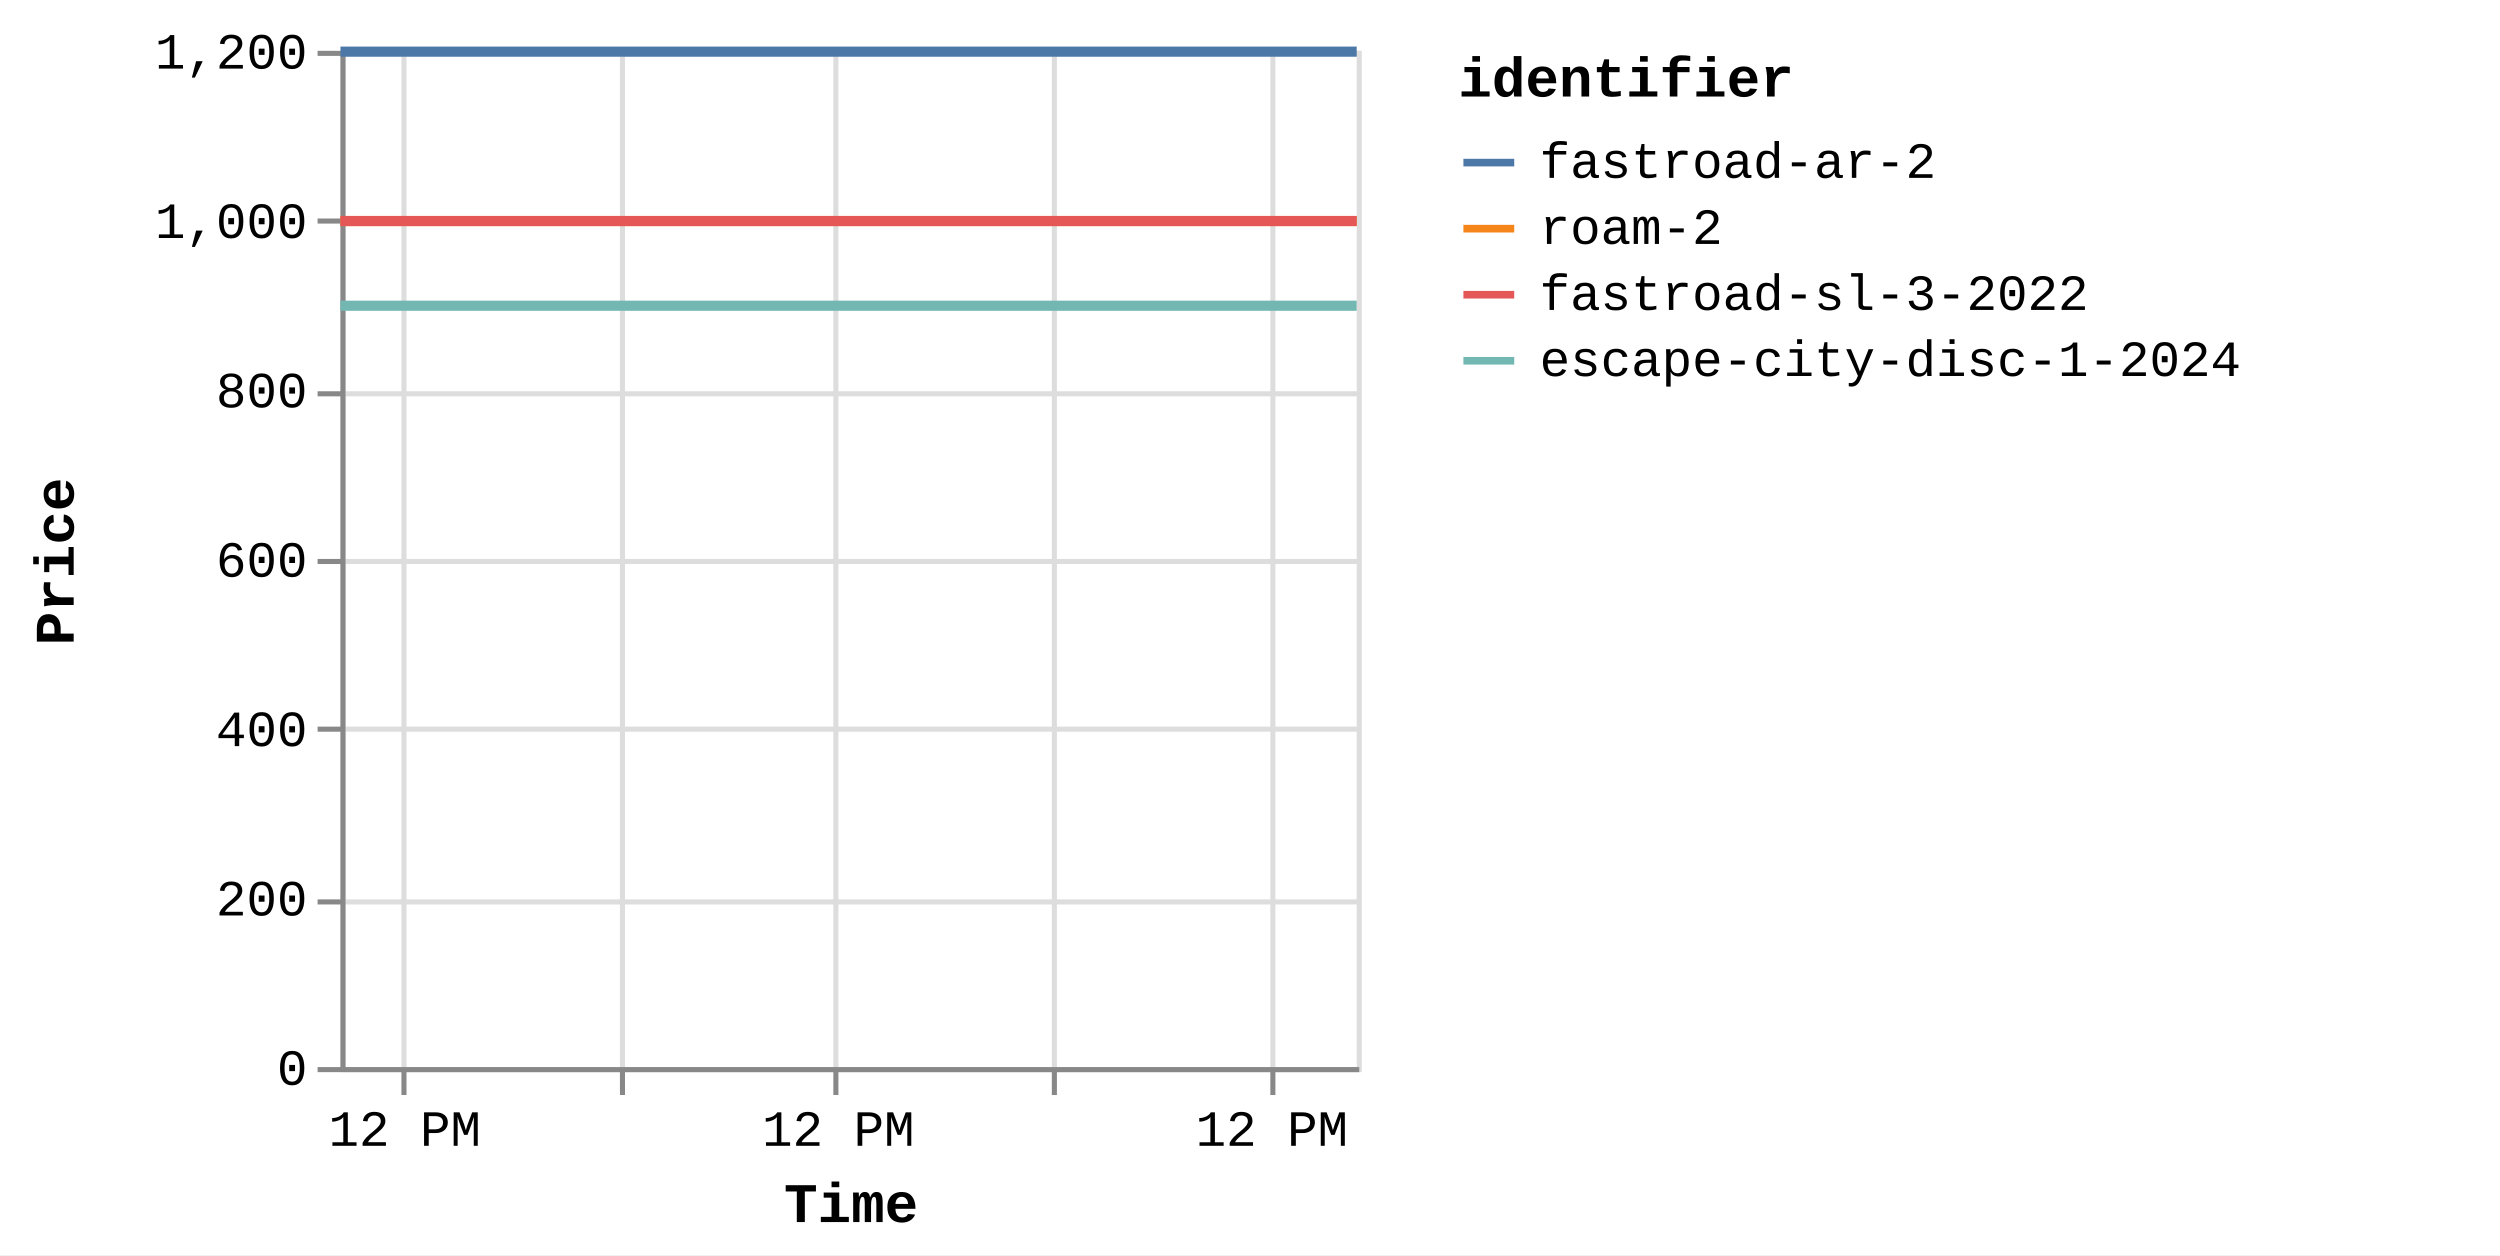
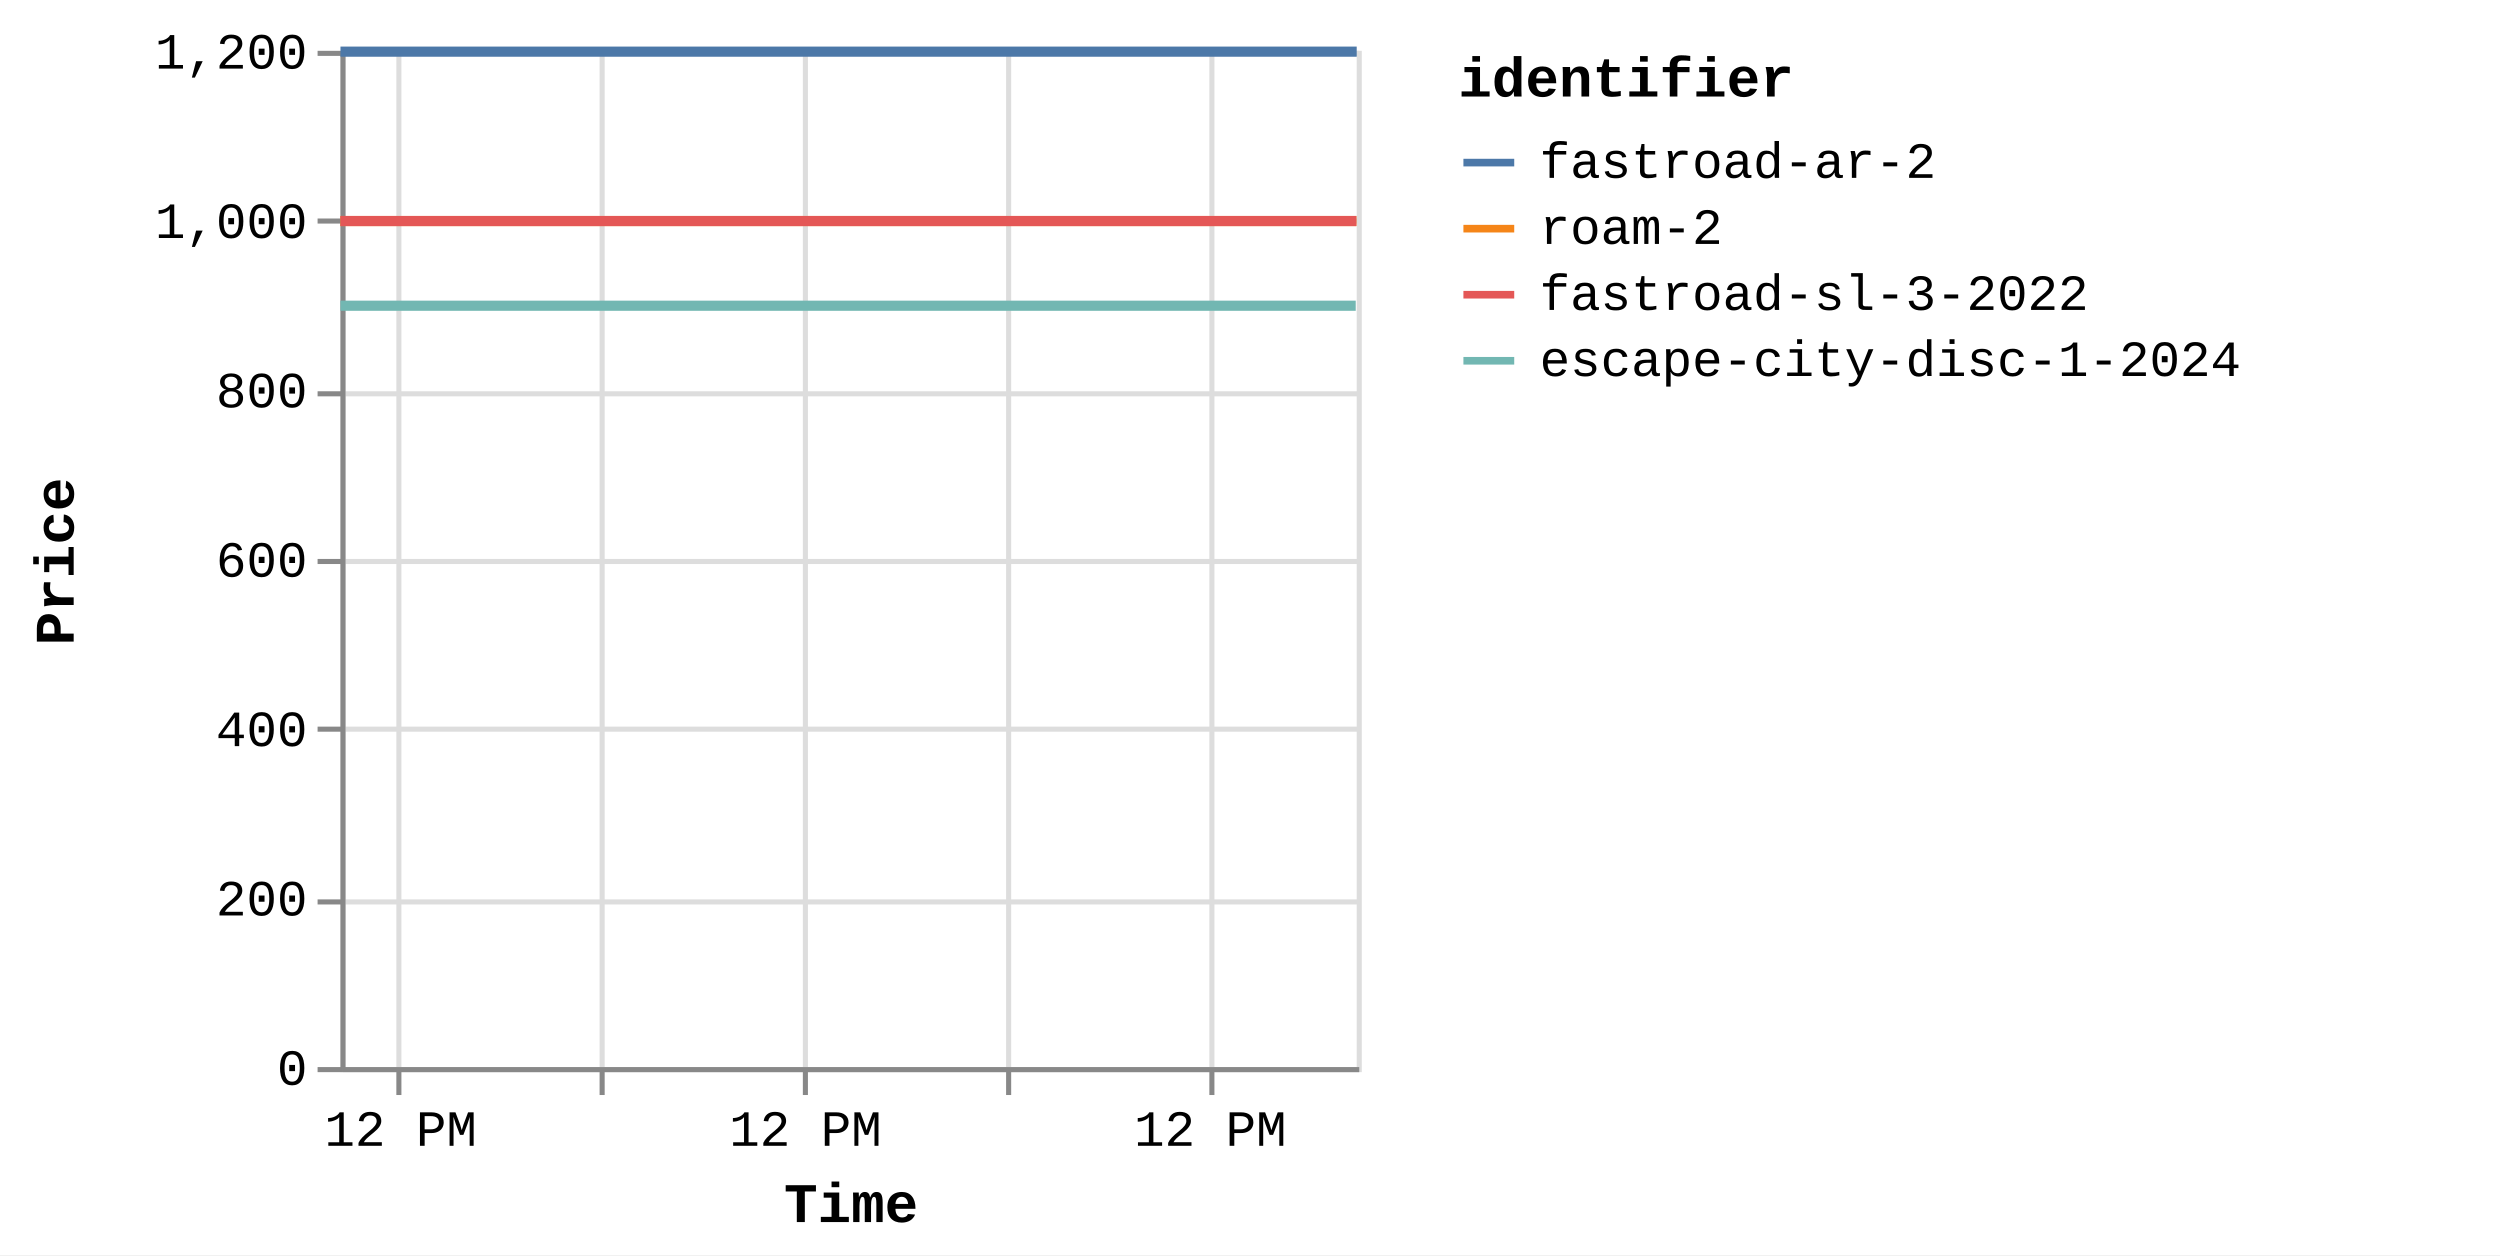
<svg xmlns="http://www.w3.org/2000/svg" version="1.1" class="marks" width="492" height="247" viewBox="0 0 492 247">
  <rect width="492" height="247" fill="white" />
  <g fill="none" stroke-miterlimit="10" transform="translate(67,10)">
    <g class="mark-group role-frame root" role="graphics-object" aria-roledescription="group mark container">
      <g transform="translate(0,0)">
        <path class="background" aria-hidden="true" d="M0.5,0.5h200v200h-200Z" stroke="#ddd" />
        <g>
          <g class="mark-group role-axis" aria-hidden="true">
            <g transform="translate(0.5,200.5)">
              <path class="background" aria-hidden="true" d="M0,0h0v0h0Z" pointer-events="none" />
              <g>
                <g class="mark-rule role-axis-grid" pointer-events="none">
-                   <line transform="translate(12,-200)" x2="0" y2="200" stroke="#ddd" stroke-width="1" opacity="1" />
-                   <line transform="translate(55,-200)" x2="0" y2="200" stroke="#ddd" stroke-width="1" opacity="1" />
-                   <line transform="translate(97,-200)" x2="0" y2="200" stroke="#ddd" stroke-width="1" opacity="1" />
-                   <line transform="translate(140,-200)" x2="0" y2="200" stroke="#ddd" stroke-width="1" opacity="1" />
-                   <line transform="translate(183,-200)" x2="0" y2="200" stroke="#ddd" stroke-width="1" opacity="1" />
+                   <line transform="translate(11,-200)" x2="0" y2="200" stroke="#ddd" stroke-width="1" opacity="1" />
+                   <line transform="translate(51,-200)" x2="0" y2="200" stroke="#ddd" stroke-width="1" opacity="1" />
+                   <line transform="translate(91,-200)" x2="0" y2="200" stroke="#ddd" stroke-width="1" opacity="1" />
+                   <line transform="translate(131,-200)" x2="0" y2="200" stroke="#ddd" stroke-width="1" opacity="1" />
+                   <line transform="translate(171,-200)" x2="0" y2="200" stroke="#ddd" stroke-width="1" opacity="1" />
                </g>
              </g>
              <path class="foreground" aria-hidden="true" d="" pointer-events="none" display="none" />
            </g>
          </g>
          <g class="mark-group role-axis" aria-hidden="true">
            <g transform="translate(0.5,0.5)">
              <path class="background" aria-hidden="true" d="M0,0h0v0h0Z" pointer-events="none" />
              <g>
                <g class="mark-rule role-axis-grid" pointer-events="none">
                  <line transform="translate(0,200)" x2="200" y2="0" stroke="#ddd" stroke-width="1" opacity="1" />
                  <line transform="translate(0,167)" x2="200" y2="0" stroke="#ddd" stroke-width="1" opacity="1" />
                  <line transform="translate(0,133)" x2="200" y2="0" stroke="#ddd" stroke-width="1" opacity="1" />
                  <line transform="translate(0,100)" x2="200" y2="0" stroke="#ddd" stroke-width="1" opacity="1" />
                  <line transform="translate(0,67)" x2="200" y2="0" stroke="#ddd" stroke-width="1" opacity="1" />
                  <line transform="translate(0,33)" x2="200" y2="0" stroke="#ddd" stroke-width="1" opacity="1" />
                  <line transform="translate(0,0)" x2="200" y2="0" stroke="#ddd" stroke-width="1" opacity="1" />
                </g>
              </g>
              <path class="foreground" aria-hidden="true" d="" pointer-events="none" display="none" />
            </g>
          </g>
-           <g class="mark-group role-axis" role="graphics-symbol" aria-roledescription="axis" aria-label="X-axis titled 'Time' for a time scale with values from Thursday, 14 August 2025, 8:34:48 AM to Saturday, 16 August 2025, 4:50:15 PM">
+           <g class="mark-group role-axis" role="graphics-symbol" aria-roledescription="axis" aria-label="X-axis titled 'Time' for a time scale with values from Thursday, 14 August 2025, 8:34:48 AM to Saturday, 16 August 2025, 8:49:44 PM">
            <g transform="translate(0.5,200.5)">
              <path class="background" aria-hidden="true" d="M0,0h0v0h0Z" pointer-events="none" />
              <g>
                <g class="mark-rule role-axis-tick" pointer-events="none">
-                   <line transform="translate(12,0)" x2="0" y2="5" stroke="#888" stroke-width="1" opacity="1" />
-                   <line transform="translate(55,0)" x2="0" y2="5" stroke="#888" stroke-width="1" opacity="1" />
-                   <line transform="translate(97,0)" x2="0" y2="5" stroke="#888" stroke-width="1" opacity="1" />
-                   <line transform="translate(140,0)" x2="0" y2="5" stroke="#888" stroke-width="1" opacity="1" />
-                   <line transform="translate(183,0)" x2="0" y2="5" stroke="#888" stroke-width="1" opacity="1" />
+                   <line transform="translate(11,0)" x2="0" y2="5" stroke="#888" stroke-width="1" opacity="1" />
+                   <line transform="translate(51,0)" x2="0" y2="5" stroke="#888" stroke-width="1" opacity="1" />
+                   <line transform="translate(91,0)" x2="0" y2="5" stroke="#888" stroke-width="1" opacity="1" />
+                   <line transform="translate(131,0)" x2="0" y2="5" stroke="#888" stroke-width="1" opacity="1" />
+                   <line transform="translate(171,0)" x2="0" y2="5" stroke="#888" stroke-width="1" opacity="1" />
                </g>
                <g class="mark-text role-axis-label" pointer-events="none">
-                   <text text-anchor="middle" transform="translate(12.15766,15)" font-family="Liberation Mono" font-size="10px" fill="#000" opacity="1">12 PM</text>
-                   <text text-anchor="middle" transform="translate(54.81872,15)" font-family="Liberation Mono" font-size="10px" fill="#000" opacity="0">Fri 15</text>
-                   <text text-anchor="middle" transform="translate(97.47979,15)" font-family="Liberation Mono" font-size="10px" fill="#000" opacity="1">12 PM</text>
-                   <text text-anchor="middle" transform="translate(140.1409,15)" font-family="Liberation Mono" font-size="10px" fill="#000" opacity="0">Sat 16</text>
-                   <text text-anchor="middle" transform="translate(182.8019,15)" font-family="Liberation Mono" font-size="10px" fill="#000" opacity="1">12 PM</text>
+                   <text text-anchor="middle" transform="translate(11.35221,15)" font-family="Liberation Mono" font-size="10px" fill="#000" opacity="1">12 PM</text>
+                   <text text-anchor="middle" transform="translate(51.18697,15)" font-family="Liberation Mono" font-size="10px" fill="#000" opacity="0">Fri 15</text>
+                   <text text-anchor="middle" transform="translate(91.02173,15)" font-family="Liberation Mono" font-size="10px" fill="#000" opacity="1">12 PM</text>
+                   <text text-anchor="middle" transform="translate(130.8565,15)" font-family="Liberation Mono" font-size="10px" fill="#000" opacity="0">Sat 16</text>
+                   <text text-anchor="middle" transform="translate(170.6913,15)" font-family="Liberation Mono" font-size="10px" fill="#000" opacity="1">12 PM</text>
                </g>
                <g class="mark-rule role-axis-domain" pointer-events="none">
                  <line transform="translate(0,0)" x2="200" y2="0" stroke="#888" stroke-width="1" opacity="1" />
                </g>
                <g class="mark-text role-axis-title" pointer-events="none">
                  <text text-anchor="middle" transform="translate(100,30)" font-family="Liberation Mono" font-size="11px" font-weight="bold" fill="#000" opacity="1">Time</text>
                </g>
              </g>
              <path class="foreground" aria-hidden="true" d="" pointer-events="none" display="none" />
            </g>
          </g>
          <g class="mark-group role-axis" role="graphics-symbol" aria-roledescription="axis" aria-label="Y-axis titled 'Price' for a linear scale with values from 0 to 1,200">
            <g transform="translate(0.5,0.5)">
              <path class="background" aria-hidden="true" d="M0,0h0v0h0Z" pointer-events="none" />
              <g>
                <g class="mark-rule role-axis-tick" pointer-events="none">
                  <line transform="translate(0,200)" x2="-5" y2="0" stroke="#888" stroke-width="1" opacity="1" />
                  <line transform="translate(0,167)" x2="-5" y2="0" stroke="#888" stroke-width="1" opacity="1" />
                  <line transform="translate(0,133)" x2="-5" y2="0" stroke="#888" stroke-width="1" opacity="1" />
                  <line transform="translate(0,100)" x2="-5" y2="0" stroke="#888" stroke-width="1" opacity="1" />
                  <line transform="translate(0,67)" x2="-5" y2="0" stroke="#888" stroke-width="1" opacity="1" />
                  <line transform="translate(0,33)" x2="-5" y2="0" stroke="#888" stroke-width="1" opacity="1" />
                  <line transform="translate(0,0)" x2="-5" y2="0" stroke="#888" stroke-width="1" opacity="1" />
                </g>
                <g class="mark-text role-axis-label" pointer-events="none">
                  <text text-anchor="end" transform="translate(-7,203)" font-family="Liberation Mono" font-size="10px" fill="#000" opacity="1">0</text>
                  <text text-anchor="end" transform="translate(-7,169.6667)" font-family="Liberation Mono" font-size="10px" fill="#000" opacity="1">200</text>
                  <text text-anchor="end" transform="translate(-7,136.3333)" font-family="Liberation Mono" font-size="10px" fill="#000" opacity="1">400</text>
                  <text text-anchor="end" transform="translate(-7,103)" font-family="Liberation Mono" font-size="10px" fill="#000" opacity="1">600</text>
                  <text text-anchor="end" transform="translate(-7,69.66667)" font-family="Liberation Mono" font-size="10px" fill="#000" opacity="1">800</text>
                  <text text-anchor="end" transform="translate(-7,36.33333)" font-family="Liberation Mono" font-size="10px" fill="#000" opacity="1">1,000</text>
                  <text text-anchor="end" transform="translate(-7,3)" font-family="Liberation Mono" font-size="10px" fill="#000" opacity="1">1,200</text>
                </g>
                <g class="mark-rule role-axis-domain" pointer-events="none">
                  <line transform="translate(0,200)" x2="0" y2="-200" stroke="#888" stroke-width="1" opacity="1" />
                </g>
                <g class="mark-text role-axis-title" pointer-events="none">
                  <text text-anchor="middle" transform="translate(-51,100) rotate(-90) translate(0,-2)" font-family="Liberation Mono" font-size="11px" font-weight="bold" fill="#000" opacity="1">Price</text>
                </g>
              </g>
              <path class="foreground" aria-hidden="true" d="" pointer-events="none" display="none" />
            </g>
          </g>
          <g class="mark-group role-scope pathgroup" role="graphics-object" aria-roledescription="group mark container">
            <g transform="translate(0,0)">
              <path class="background" aria-hidden="true" d="M0,0h200v200h-200Z" />
              <g>
                <g class="mark-line role-mark marks" role="graphics-object" aria-roledescription="line mark container">
-                   <path aria-label="Time: Aug 14, 2025; Price: 899; identifier: escape-city-disc-1-2024" role="graphics-symbol" aria-roledescription="line mark" d="M0,50.167L0.708,50.167L1.268,50.167L17,50.167L29.502,50.167L43.528,50.167L72.305,50.167L86.434,50.167L102.039,50.167L114.837,50.167L128.793,50.167L157.353,50.167L171.649,50.167L186.795,50.167L199.994,50.167" stroke="#72b7b2" stroke-width="2" />
-                 </g>
-               </g>
-               <path class="foreground" aria-hidden="true" d="" display="none" />
-             </g>
-             <g transform="translate(0,0)">
-               <path class="background" aria-hidden="true" d="M0,0h200v200h-200Z" />
-               <g>
-                 <g class="mark-line role-mark marks" role="graphics-object" aria-roledescription="line mark container">
-                   <path aria-label="Time: Aug 14, 2025; Price: 999; identifier: roam-2" role="graphics-symbol" aria-roledescription="line mark" d="M0.002,33.5L0.71,33.5L1.27,33.5L17.002,33.5L29.504,33.5L43.529,33.5L72.307,33.5L86.437,33.5L102.04,33.5L114.839,33.5L128.795,33.5L157.355,33.5L171.651,33.5L186.797,33.5L199.996,33.5" stroke="#f58518" stroke-width="2" />
-                 </g>
-               </g>
-               <path class="foreground" aria-hidden="true" d="" display="none" />
-             </g>
-             <g transform="translate(0,0)">
-               <path class="background" aria-hidden="true" d="M0,0h200v200h-200Z" />
-               <g>
-                 <g class="mark-line role-mark marks" role="graphics-object" aria-roledescription="line mark container">
-                   <path aria-label="Time: Aug 14, 2025; Price: 999; identifier: fastroad-sl-3-2022" role="graphics-symbol" aria-roledescription="line mark" d="M0.004,33.5L0.712,33.5L1.272,33.5L17.003,33.5L29.507,33.5L43.531,33.5L72.309,33.5L86.439,33.5L102.042,33.5L114.84,33.5L128.797,33.5L157.356,33.5L171.653,33.5L186.799,33.5L199.998,33.5" stroke="#e45756" stroke-width="2" />
-                 </g>
-               </g>
-               <path class="foreground" aria-hidden="true" d="" display="none" />
-             </g>
-             <g transform="translate(0,0)">
-               <path class="background" aria-hidden="true" d="M0,0h200v200h-200Z" />
-               <g>
-                 <g class="mark-line role-mark marks" role="graphics-object" aria-roledescription="line mark container">
-                   <path aria-label="Time: Aug 14, 2025; Price: 1199; identifier: fastroad-ar-2" role="graphics-symbol" aria-roledescription="line mark" d="M0.006,0.167L0.713,0.167L1.273,0.167L17.005,0.167L29.509,0.167L43.533,0.167L72.311,0.167L86.441,0.167L102.044,0.167L114.842,0.167L128.799,0.167L157.358,0.167L171.655,0.167L186.801,0.167L200,0.167" stroke="#4c78a8" stroke-width="2" />
+                   <path aria-label="Time: Aug 14, 2025; Price: 899; identifier: escape-city-disc-1-2024" role="graphics-symbol" aria-roledescription="line mark" d="M0,50.167L0.662,50.167L1.184,50.167L15.873,50.167L27.547,50.167L40.644,50.167L67.515,50.167L80.708,50.167L95.279,50.167L107.229,50.167L120.261,50.167L146.928,50.167L160.277,50.167L174.42,50.167L186.744,50.167L199.808,50.167" stroke="#72b7b2" stroke-width="2" />
+                 </g>
+               </g>
+               <path class="foreground" aria-hidden="true" d="" display="none" />
+             </g>
+             <g transform="translate(0,0)">
+               <path class="background" aria-hidden="true" d="M0,0h200v200h-200Z" />
+               <g>
+                 <g class="mark-line role-mark marks" role="graphics-object" aria-roledescription="line mark container">
+                   <path aria-label="Time: Aug 14, 2025; Price: 999; identifier: roam-2" role="graphics-symbol" aria-roledescription="line mark" d="M0.002,33.5L0.663,33.5L1.186,33.5L15.875,33.5L27.549,33.5L40.645,33.5L67.517,33.5L80.71,33.5L95.28,33.5L107.231,33.5L120.263,33.5L146.93,33.5L160.279,33.5L174.422,33.5L186.746,33.5L199.934,33.5" stroke="#f58518" stroke-width="2" />
+                 </g>
+               </g>
+               <path class="foreground" aria-hidden="true" d="" display="none" />
+             </g>
+             <g transform="translate(0,0)">
+               <path class="background" aria-hidden="true" d="M0,0h200v200h-200Z" />
+               <g>
+                 <g class="mark-line role-mark marks" role="graphics-object" aria-roledescription="line mark container">
+                   <path aria-label="Time: Aug 14, 2025; Price: 999; identifier: fastroad-sl-3-2022" role="graphics-symbol" aria-roledescription="line mark" d="M0.004,33.5L0.665,33.5L1.188,33.5L15.877,33.5L27.552,33.5L40.647,33.5L67.519,33.5L80.713,33.5L95.282,33.5L107.232,33.5L120.265,33.5L146.931,33.5L160.281,33.5L174.424,33.5L186.748,33.5L199.936,33.5" stroke="#e45756" stroke-width="2" />
+                 </g>
+               </g>
+               <path class="foreground" aria-hidden="true" d="" display="none" />
+             </g>
+             <g transform="translate(0,0)">
+               <path class="background" aria-hidden="true" d="M0,0h200v200h-200Z" />
+               <g>
+                 <g class="mark-line role-mark marks" role="graphics-object" aria-roledescription="line mark container">
+                   <path aria-label="Time: Aug 14, 2025; Price: 1199; identifier: fastroad-ar-2" role="graphics-symbol" aria-roledescription="line mark" d="M0.005,0.167L0.666,0.167L1.189,0.167L15.878,0.167L27.554,0.167L40.649,0.167L67.521,0.167L80.714,0.167L95.284,0.167L107.234,0.167L120.266,0.167L146.933,0.167L160.283,0.167L174.425,0.167L186.75,0.167L200,0.167" stroke="#4c78a8" stroke-width="2" />
                </g>
              </g>
              <path class="foreground" aria-hidden="true" d="" display="none" />
            </g>
          </g>
          <g class="mark-group role-legend" role="graphics-symbol" aria-roledescription="legend" aria-label="Symbol legend titled 'identifier' for stroke color with 4 values: fastroad-ar-2, roam-2, fastroad-sl-3-2022, escape-city-disc-1-2024">
            <g transform="translate(220,0)">
              <path class="background" aria-hidden="true" d="M0,0h200v66h-200Z" pointer-events="none" />
              <g>
                <g class="mark-group role-legend-entry">
                  <g transform="translate(0,16)">
                    <path class="background" aria-hidden="true" d="M0,0h0v0h0Z" pointer-events="none" />
                    <g>
                      <g class="mark-group role-scope" role="graphics-object" aria-roledescription="group mark container">
                        <g transform="translate(0,0)">
                          <path class="background" aria-hidden="true" d="M0,0h200v11h-200Z" pointer-events="none" opacity="1" />
                          <g>
                            <g class="mark-symbol role-legend-symbol" pointer-events="none">
                              <path transform="translate(6,6)" d="M-5,0L5,0" stroke="#4c78a8" stroke-width="1.5" opacity="1" />
                            </g>
                            <g class="mark-text role-legend-label" pointer-events="none">
                              <text text-anchor="start" transform="translate(16,9)" font-family="Liberation Mono" font-size="10px" fill="#000" opacity="1">fastroad-ar-2</text>
                            </g>
                          </g>
                          <path class="foreground" aria-hidden="true" d="" pointer-events="none" display="none" />
                        </g>
                        <g transform="translate(0,13)">
                          <path class="background" aria-hidden="true" d="M0,0h200v11h-200Z" pointer-events="none" opacity="1" />
                          <g>
                            <g class="mark-symbol role-legend-symbol" pointer-events="none">
                              <path transform="translate(6,6)" d="M-5,0L5,0" stroke="#f58518" stroke-width="1.5" opacity="1" />
                            </g>
                            <g class="mark-text role-legend-label" pointer-events="none">
                              <text text-anchor="start" transform="translate(16,9)" font-family="Liberation Mono" font-size="10px" fill="#000" opacity="1">roam-2</text>
                            </g>
                          </g>
                          <path class="foreground" aria-hidden="true" d="" pointer-events="none" display="none" />
                        </g>
                        <g transform="translate(0,26)">
                          <path class="background" aria-hidden="true" d="M0,0h200v11h-200Z" pointer-events="none" opacity="1" />
                          <g>
                            <g class="mark-symbol role-legend-symbol" pointer-events="none">
                              <path transform="translate(6,6)" d="M-5,0L5,0" stroke="#e45756" stroke-width="1.5" opacity="1" />
                            </g>
                            <g class="mark-text role-legend-label" pointer-events="none">
                              <text text-anchor="start" transform="translate(16,9)" font-family="Liberation Mono" font-size="10px" fill="#000" opacity="1">fastroad-sl-3-2022</text>
                            </g>
                          </g>
                          <path class="foreground" aria-hidden="true" d="" pointer-events="none" display="none" />
                        </g>
                        <g transform="translate(0,39)">
                          <path class="background" aria-hidden="true" d="M0,0h200v11h-200Z" pointer-events="none" opacity="1" />
                          <g>
                            <g class="mark-symbol role-legend-symbol" pointer-events="none">
                              <path transform="translate(6,6)" d="M-5,0L5,0" stroke="#72b7b2" stroke-width="1.5" opacity="1" />
                            </g>
                            <g class="mark-text role-legend-label" pointer-events="none">
                              <text text-anchor="start" transform="translate(16,9)" font-family="Liberation Mono" font-size="10px" fill="#000" opacity="1">escape-city-disc-1-2024</text>
                            </g>
                          </g>
                          <path class="foreground" aria-hidden="true" d="" pointer-events="none" display="none" />
                        </g>
                      </g>
                    </g>
                    <path class="foreground" aria-hidden="true" d="" pointer-events="none" display="none" />
                  </g>
                </g>
                <g class="mark-text role-legend-title" pointer-events="none">
                  <text text-anchor="start" transform="translate(0,9)" font-family="Liberation Mono" font-size="11px" font-weight="bold" fill="#000" opacity="1">identifier</text>
                </g>
              </g>
              <path class="foreground" aria-hidden="true" d="" pointer-events="none" display="none" />
            </g>
          </g>
        </g>
        <path class="foreground" aria-hidden="true" d="" display="none" />
      </g>
    </g>
  </g>
</svg>
